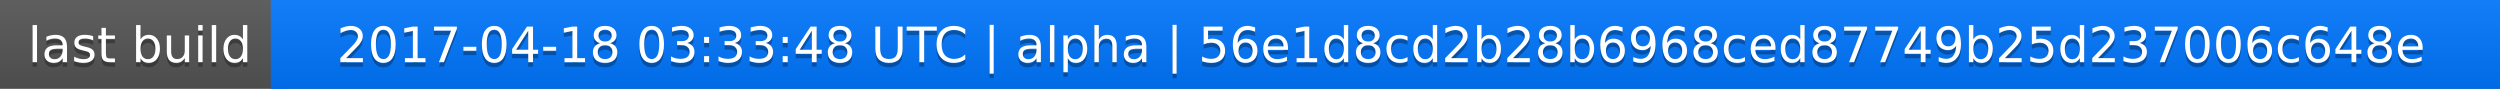
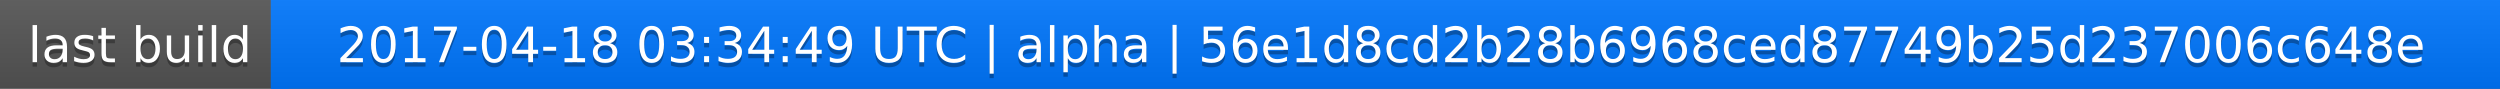
<svg xmlns="http://www.w3.org/2000/svg" width="563" height="20">
  <linearGradient id="a" x2="0" y2="100%">
    <stop offset="0" stop-color="#bbb" stop-opacity=".1" />
    <stop offset="1" stop-opacity=".1" />
  </linearGradient>
  <rect rx="0" width="563" height="20" fill="#555" />
  <rect rx="0" x="61" width="502" height="20" fill="#07f" />
  <path fill="#07f" d="M61 0h4v20h-4z" />
  <rect rx="0" width="563" height="20" fill="url(#a)" />
  <g fill="#fff" text-anchor="middle" font-family="DejaVu Sans,Verdana,Geneva,sans-serif" font-size="11">
    <text x="31.5" y="15" fill="#010101" fill-opacity=".3">last build</text>
    <text x="31.5" y="14">last build</text>
-     <text x="311" y="15" fill="#010101" fill-opacity=".3">2017-04-18 03:33:48 UTC | alpha | 56e1d8cd2b28b6968ced87749b25d237006c648e</text>
-     <text x="311" y="14">2017-04-18 03:33:48 UTC | alpha | 56e1d8cd2b28b6968ced87749b25d237006c648e</text>
+     <text x="311" y="15" fill="#010101" fill-opacity=".3">2017-04-18 03:34:49 UTC | alpha | 56e1d8cd2b28b6968ced87749b25d237006c648e</text>
+     <text x="311" y="14">2017-04-18 03:34:49 UTC | alpha | 56e1d8cd2b28b6968ced87749b25d237006c648e</text>
  </g>
</svg>
